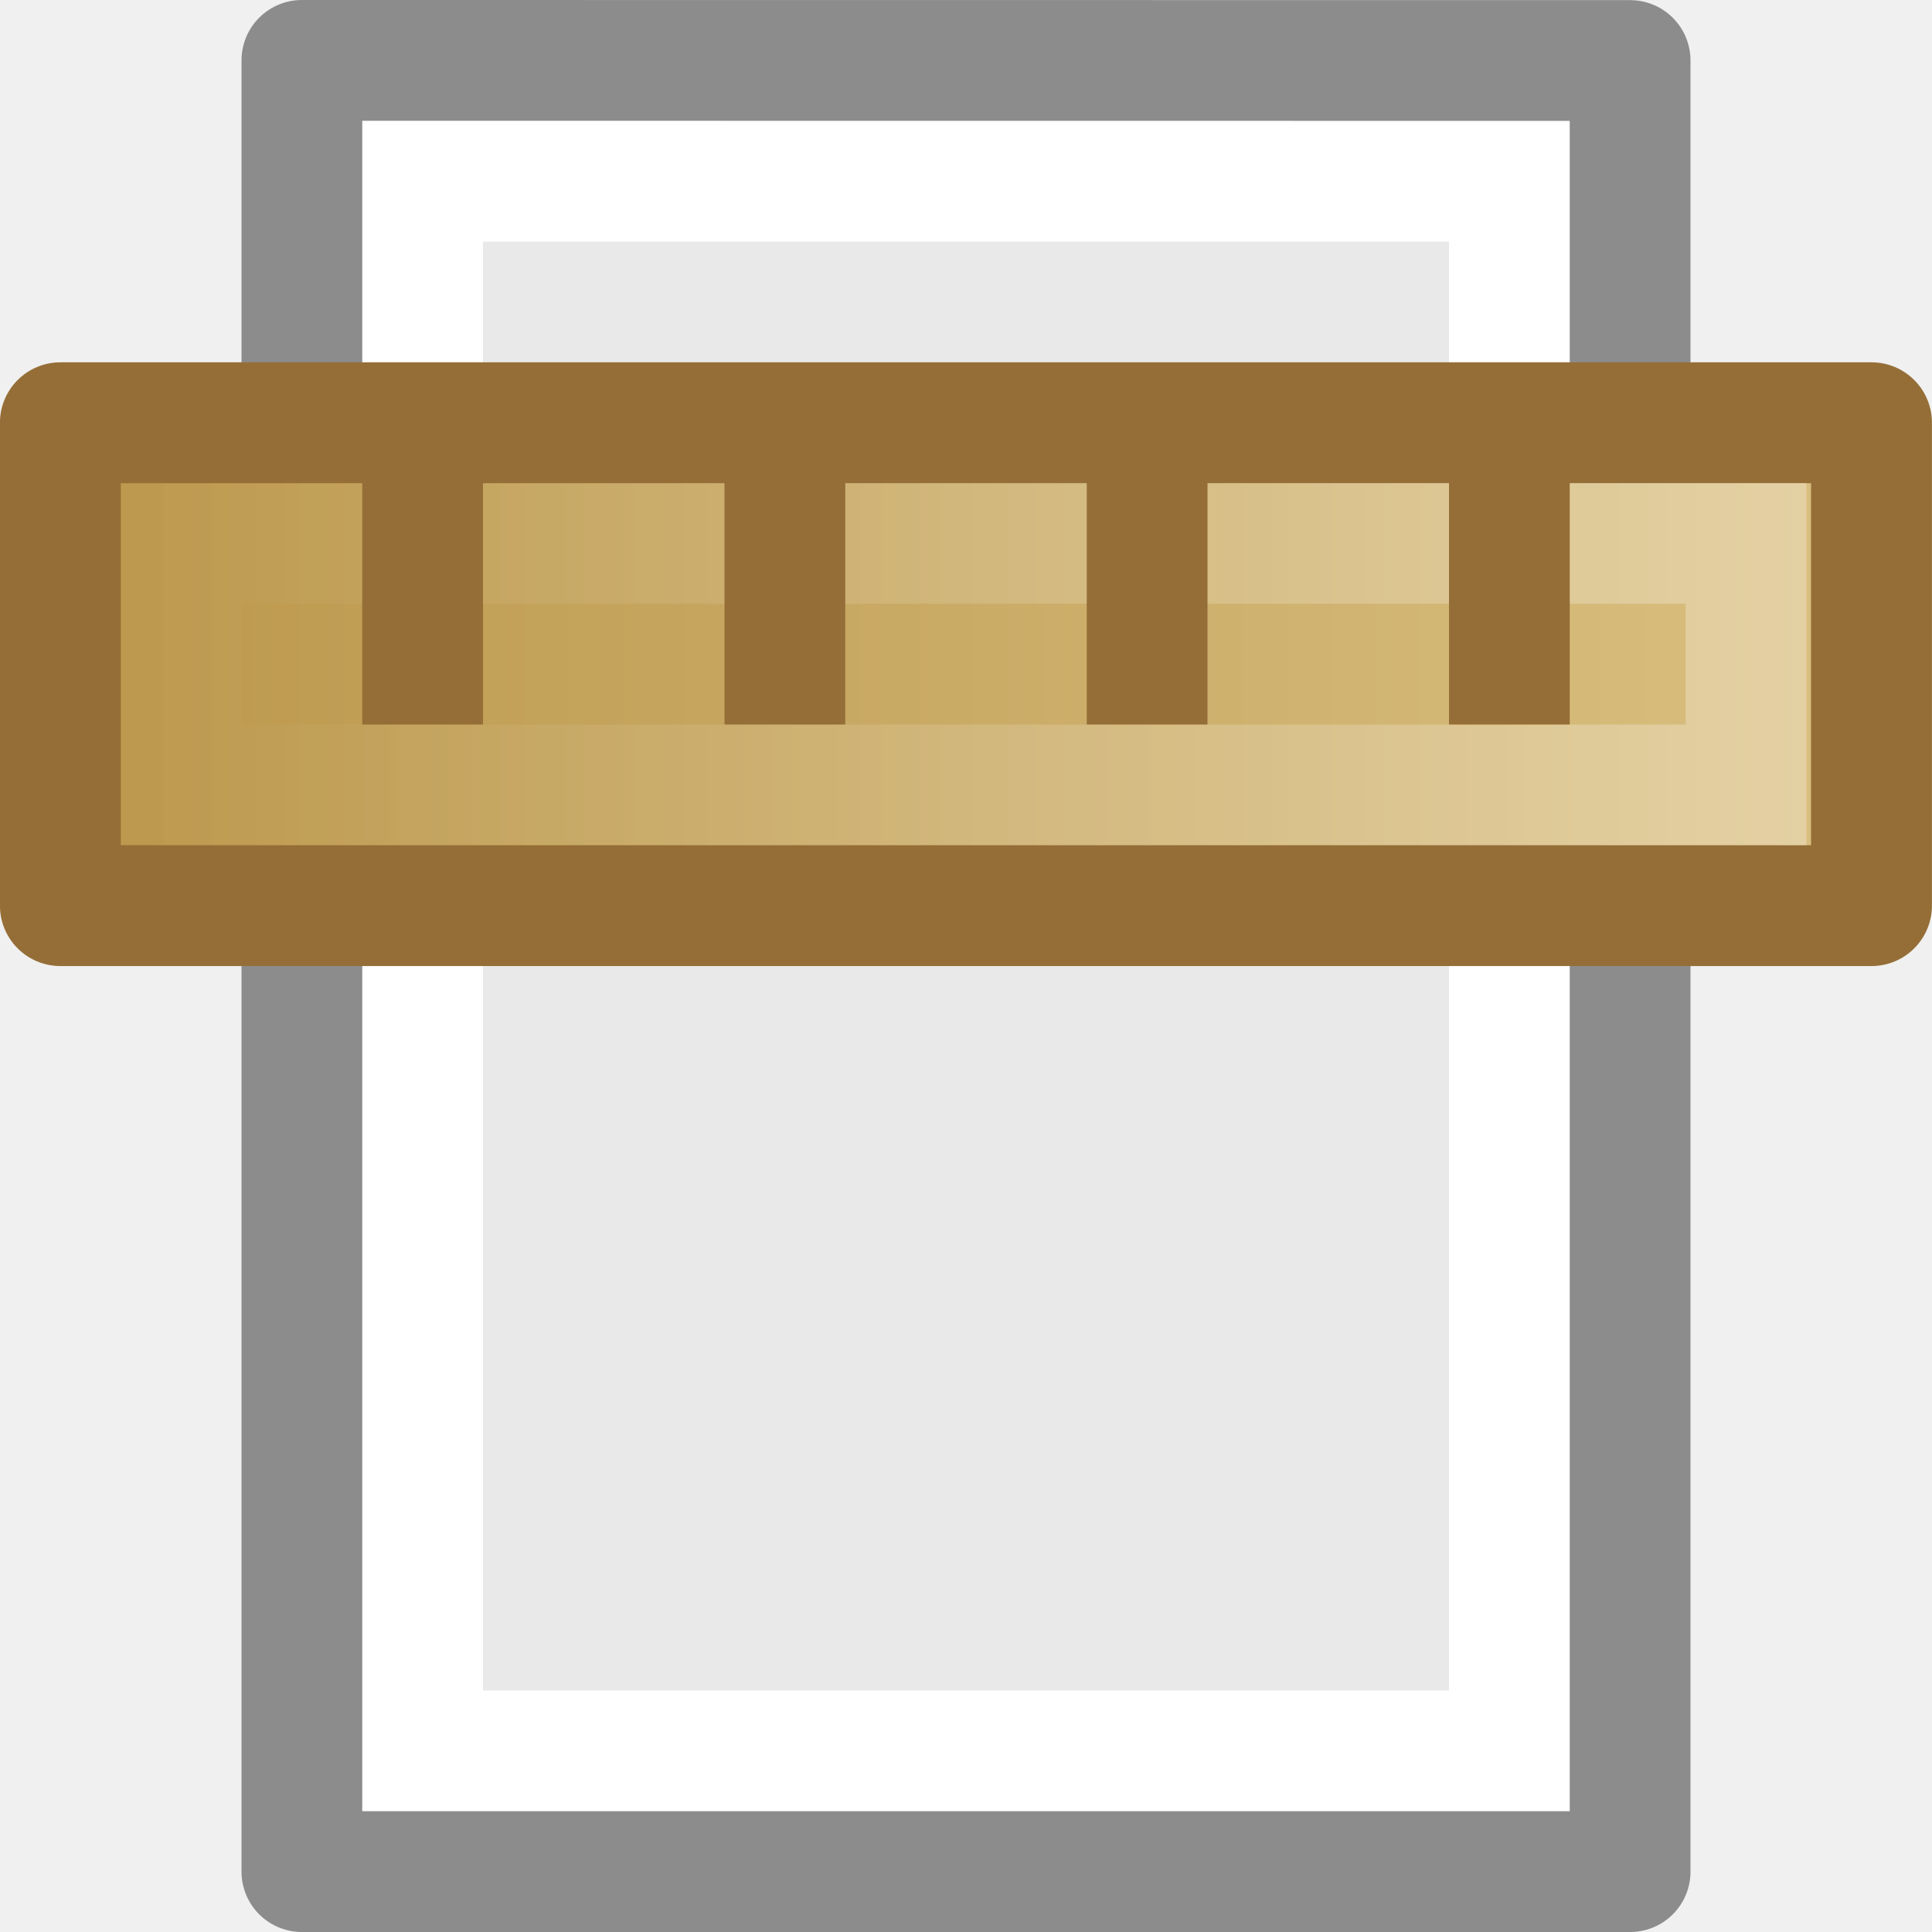
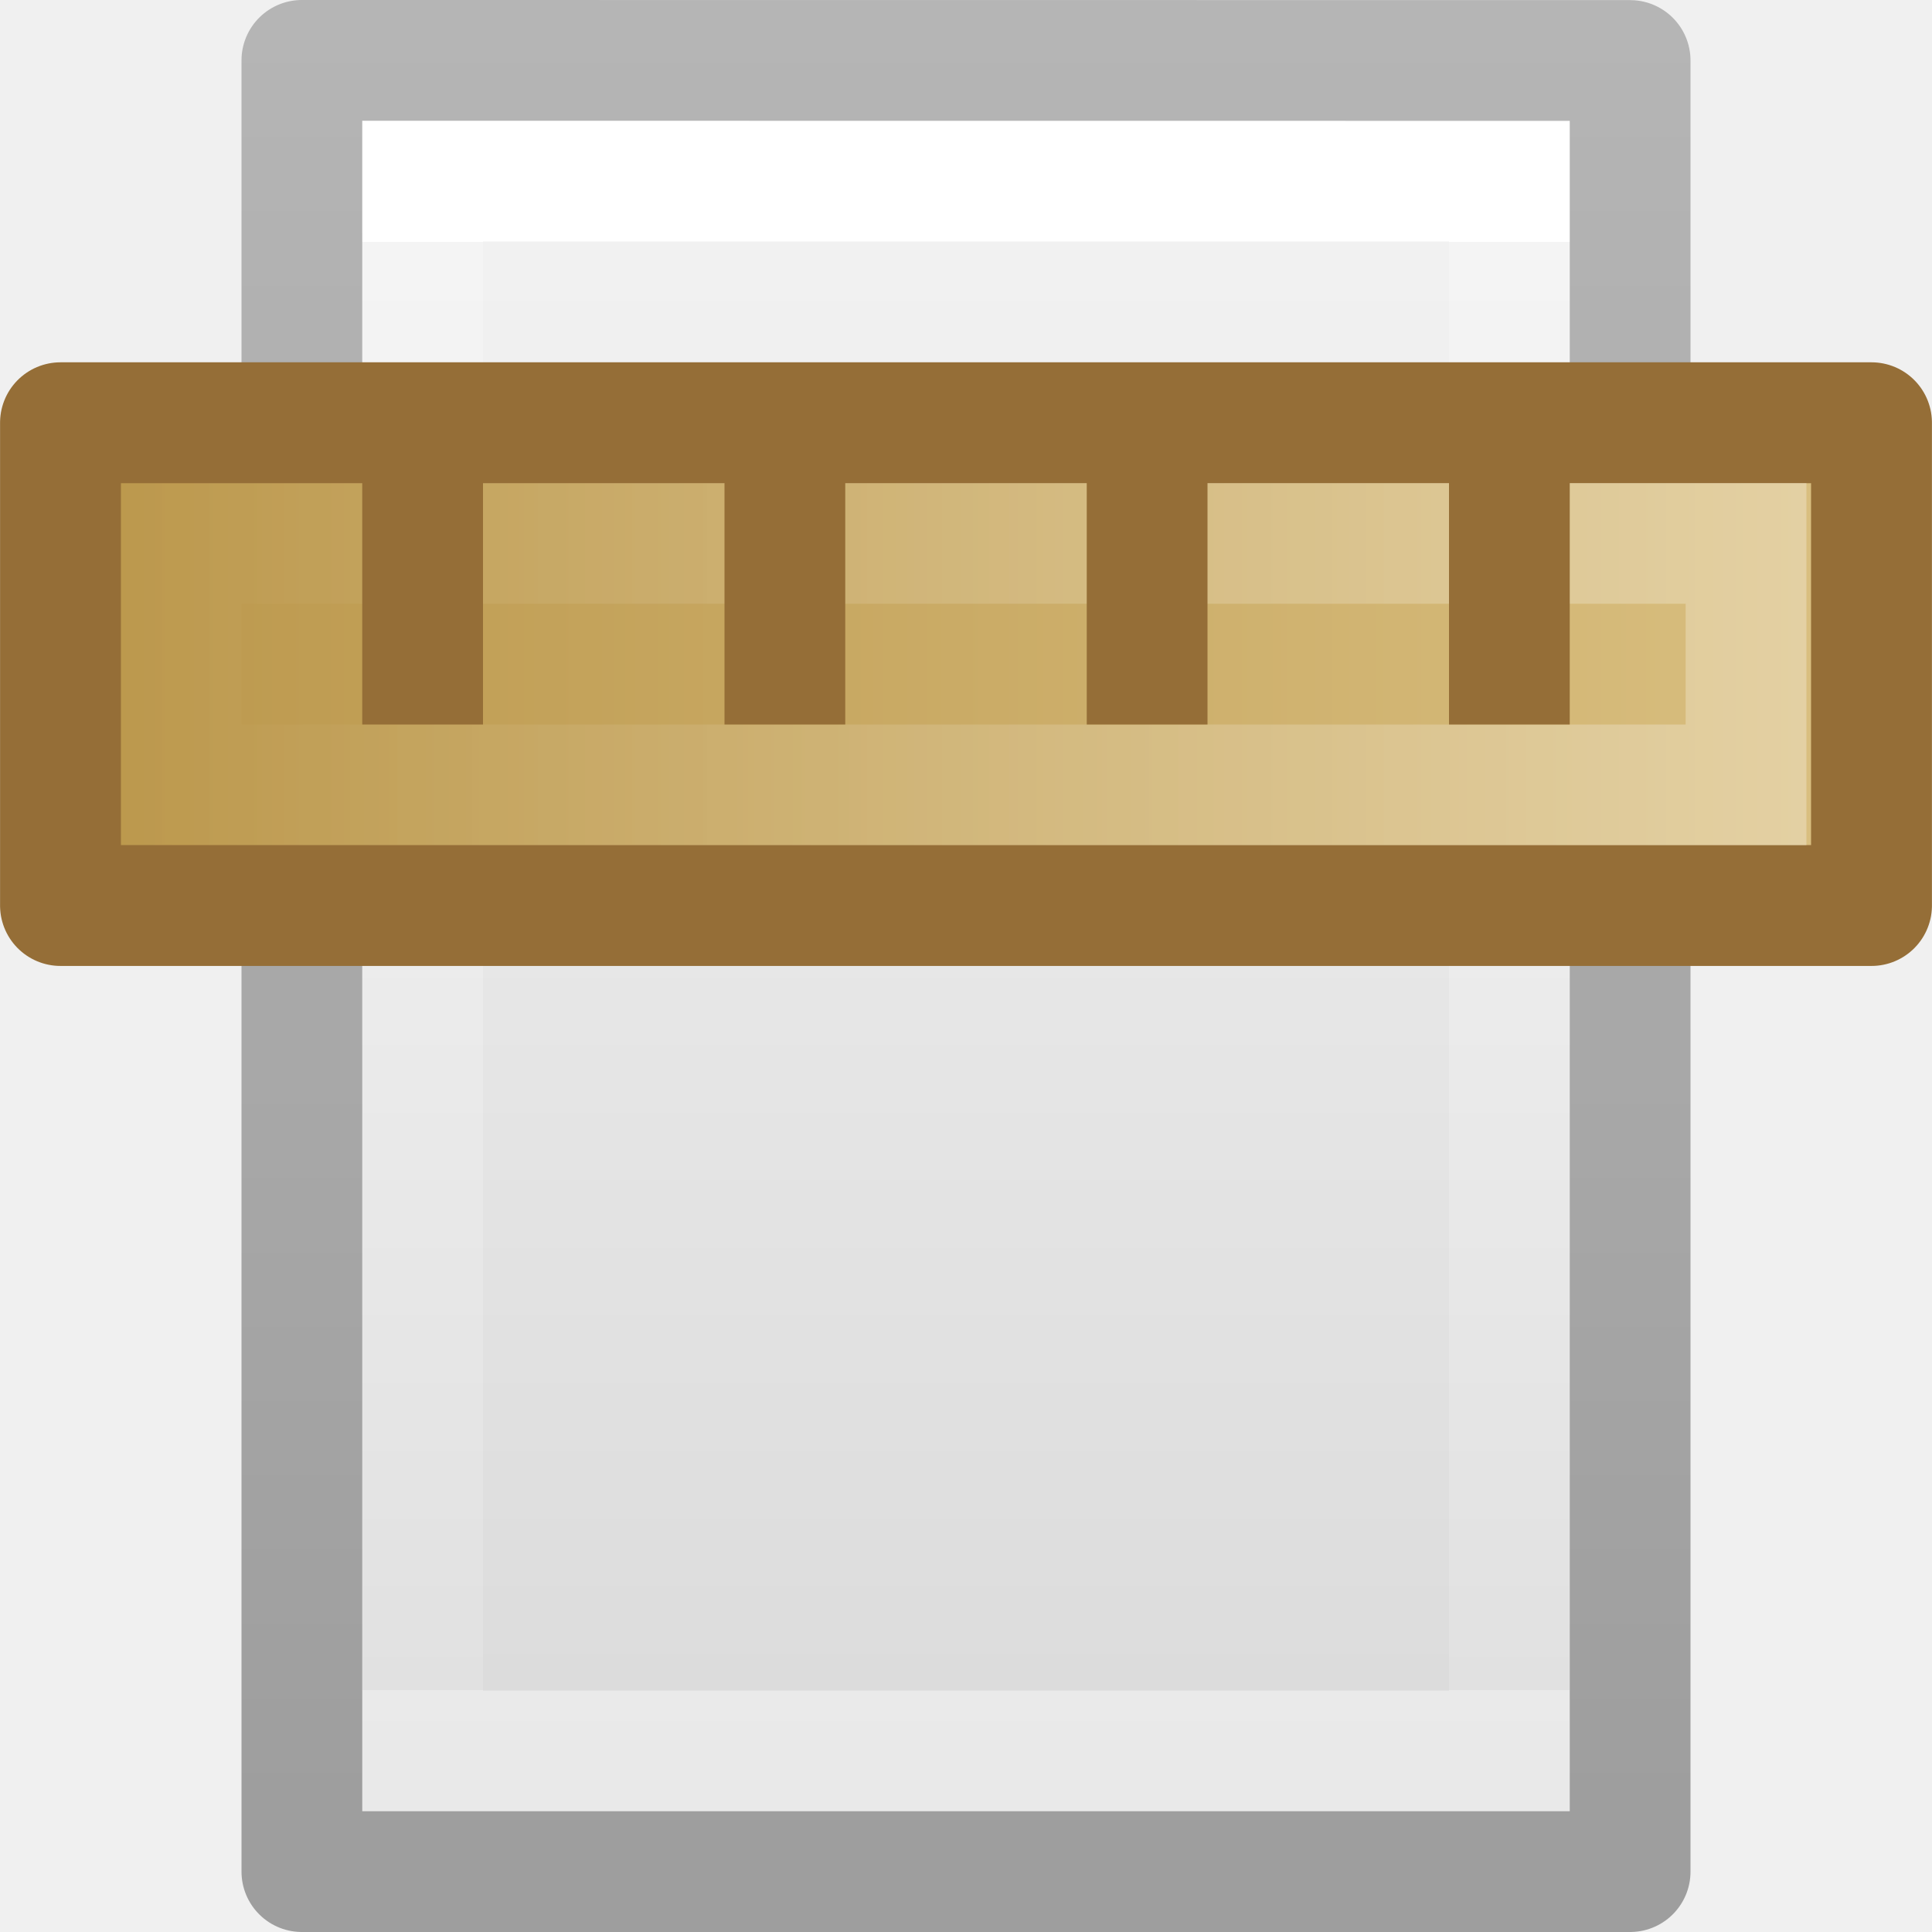
- <svg xmlns="http://www.w3.org/2000/svg" height="16" width="16">
-   <linearGradient id="a" gradientTransform="matrix(.4998545 0 0 .8772935 -186.6941 -29.01262)" gradientUnits="userSpaceOnUse" x1="385" x2="385" y1="8" y2="33">
-     <stop offset="0" stop-color="#e7d198" />
-     <stop offset="1" stop-color="#ba964a" />
-   </linearGradient>
-   <linearGradient id="b" gradientTransform="matrix(.3333334 0 0 .8636364 -122.6667 -28.70454)" gradientUnits="userSpaceOnUse" x1="384" x2="384" y1="9" y2="32">
-     <stop offset="0" stop-color="#fff" />
-     <stop offset="1" stop-color="#fff" stop-opacity="0" />
-   </linearGradient>
-   <path d="m3 1c2.292 0 10.0.001 10.0.001l0 13.999s-6.667 0-10 0c0-4.667 0-9.333 0-14z" fill="#e9e9e9" />
-   <path d="m12.5 14.5h-9v-13h9z" fill="none" stroke="#fff" stroke-linecap="round" />
-   <path d="m2.5.5c2.521 0 11.0.001 11.0.001l0 14.999s-7.333 0-11 0c0-5 0-10 0-15z" fill="none" stroke="#8c8c8c" stroke-linejoin="round" stroke-width="1" />
-   <path d="m3.501-15.499h3.999v14.999h-3.999z" fill="url(#a)" stroke="#956e37" stroke-linejoin="round" stroke-width="1.001" transform="rotate(90)" />
-   <path d="m4.5-14.46h2v12.96h-2z" fill="none" opacity=".4" stroke="url(#b)" transform="rotate(90)" />
-   <g fill="#956e37">
-     <path d="m3 4h1v2h-1z" />
-     <path d="m6 4h1v2h-1z" />
-     <path d="m9 4h1v2h-1z" />
-     <path d="m12 4h1v2h-1z" />
+ <svg xmlns="http://www.w3.org/2000/svg" xmlns:xlink="http://www.w3.org/1999/xlink" id="svg3942" height="16" width="16" version="1.1">
+   <defs id="defs3944">
+     <linearGradient gradientTransform="matrix(0.2537859,0,0,0.3050187,19.12898,-0.685477)" gradientUnits="userSpaceOnUse" xlink:href="#linearGradient3104-9" id="linearGradient3092" y2="2.906" x2="-51.786" y1="50.786" x1="-51.786" />
+     <linearGradient id="linearGradient3104-9">
+       <stop offset="0" style="stop-color:#000000;stop-opacity:0.34" id="stop3106-5" />
+       <stop offset="1" style="stop-color:#000000;stop-opacity:0.247" id="stop3108-5" />
+     </linearGradient>
+     <linearGradient gradientTransform="matrix(0.2432432,0,0,0.3513513,2.162164,-0.432428)" gradientUnits="userSpaceOnUse" xlink:href="#linearGradient3977" id="linearGradient3095" y2="41.077" x2="24" y1="6.923" x1="24" />
+     <linearGradient id="linearGradient3977">
+       <stop offset="0" style="stop-color:#ffffff;stop-opacity:1" id="stop3979" />
+       <stop offset="0" style="stop-color:#ffffff;stop-opacity:0.235" id="stop3981" />
+       <stop offset="1" style="stop-color:#ffffff;stop-opacity:0.157" id="stop3983" />
+       <stop offset="1" style="stop-color:#ffffff;stop-opacity:0.392" id="stop3985" />
+     </linearGradient>
+     <linearGradient id="linearGradient3600">
+       <stop offset="0" style="stop-color:#f4f4f4;stop-opacity:1" id="stop3602" />
+       <stop offset="1" style="stop-color:#dbdbdb;stop-opacity:1" id="stop3604" />
+     </linearGradient>
+     <linearGradient gradientTransform="matrix(0.2857136,0,0,0.304197,1.142873,0.2326048)" gradientUnits="userSpaceOnUse" xlink:href="#linearGradient3600" id="linearGradient3940" y2="47.013" x2="25.132" y1="0.985" x1="25.132" />
+     <linearGradient id="a" gradientTransform="matrix(0.4998545,0,0,0.8772935,-186.6941,-29.01262)" gradientUnits="userSpaceOnUse" x1="385" x2="385" y1="8" y2="33">
+       <stop offset="0" stop-color="#e7d198" id="stop2" />
+       <stop offset="1" stop-color="#ba964a" id="stop4" />
+     </linearGradient>
+     <linearGradient id="b" gradientTransform="matrix(0.3333334,0,0,0.8636364,-122.6667,-28.70454)" gradientUnits="userSpaceOnUse" x1="384" x2="384" y1="9" y2="32">
+       <stop offset="0" stop-color="#fff" id="stop7" />
+       <stop offset="1" stop-color="#fff" stop-opacity="0" id="stop9" />
+     </linearGradient>
+   </defs>
+   <g id="g1960">
+     <path style="display:inline;fill:url(#linearGradient3940);fill-opacity:1;stroke:none" id="path4160" d="m 3,1 c 2.292,0 10,8.904e-4 10,8.904e-4 L 13,15 C 13,15 6.333,15 3,15 3,10.333 3,5.667 3,1 Z" />
+     <path style="fill:none;stroke:url(#linearGradient3095);stroke-width:1;stroke-linecap:round;stroke-linejoin:miter;stroke-miterlimit:4;stroke-dasharray:none;stroke-dashoffset:0;stroke-opacity:1" id="rect6741-1" d="M 12.5,14.5 H 3.5 V 1.5 H 12.5 Z" />
+     <path style="display:inline;fill:none;stroke:url(#linearGradient3092);stroke-width:1;stroke-linecap:butt;stroke-linejoin:round;stroke-miterlimit:4;stroke-dasharray:none;stroke-dashoffset:0;stroke-opacity:1" id="path4160-8" d="m 2.5,0.5 c 2.521,0 11,9.54e-4 11,9.54e-4 l 1.3e-5,14.999 c 0,0 -7.333,0 -11,0 0,-5 0,-10 10e-8,-15 z" />
+   </g>
+   <g id="g883">
+     <path style="fill:url(#a);stroke:#956e37;stroke-width:1.001;stroke-linejoin:round" id="path18" transform="rotate(90)" d="M 3.501,-15.499 H 7.499 V -0.501 H 3.501 Z" />
+     <path style="opacity:0.4;fill:none;stroke:url(#b)" id="path20" transform="rotate(90)" d="m 4.5,-14.46 h 2 v 12.96 h -2 z" />
+     <g style="fill:#956e37" id="g30">
+       <path id="path22" d="M 3,4 H 4 V 6 H 3 Z" />
+       <path id="path24" d="M 6,4 H 7 V 6 H 6 Z" />
+       <path id="path26" d="m 9,4 h 1 V 6 H 9 Z" />
+       <path id="path28" d="m 12,4 h 1 v 2 h -1 z" />
+     </g>
  </g>
</svg>
